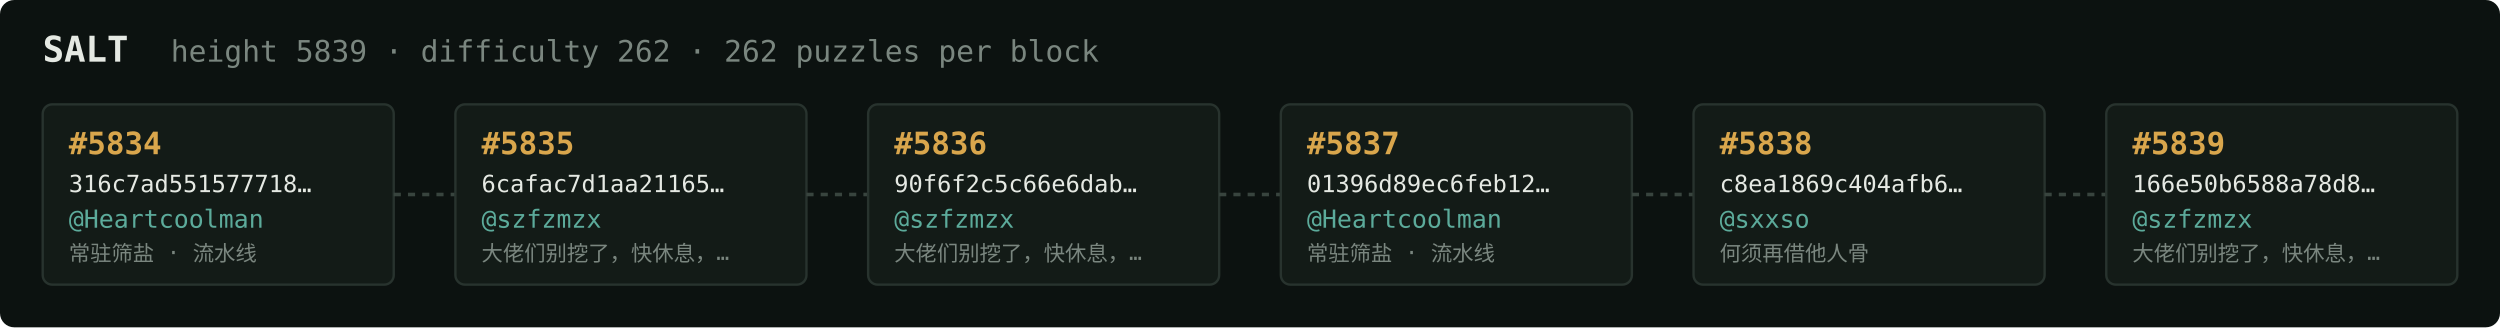
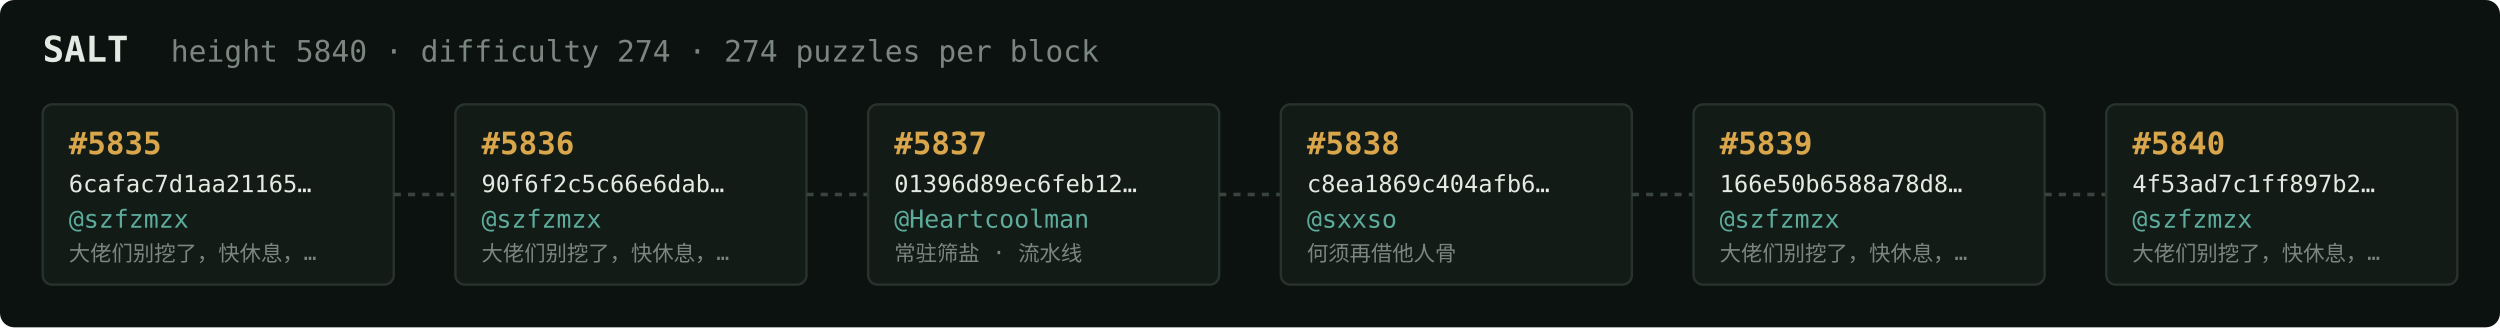
<svg xmlns="http://www.w3.org/2000/svg" width="1054" height="138" viewBox="0 0 1054 138" font-family="ui-monospace,SFMono-Regular,Menlo,monospace">
  <rect fill="#0c1210" width="1054" height="138" rx="6" />
  <text x="18" y="26" fill="#e5e9e3" font-size="15" font-weight="700">SALT</text>
-   <text x="72" y="26" fill="#7a867f" font-size="12.5">height 5839 · difficulty 262 · 262 puzzles per block</text>
+   <text x="72" y="26" fill="#7a867f" font-size="12.5">height 5840 · difficulty 274 · 274 puzzles per block</text>
  <rect x="18" y="44" width="148" height="76" rx="4" fill="#131b17" stroke="#28332e" stroke-width="1" />
-   <text x="29" y="65" fill="#d9a64c" font-size="13" font-weight="700">#5834</text>
-   <text x="29" y="81" fill="#e5e9e3" font-size="10">316c7ad551577718…</text>
-   <text x="29" y="96" fill="#5cab9b" font-size="10.5">@Heartcoolman</text>
-   <text x="29" y="110" fill="#7a867f" font-size="9">常驻筛盐 · 流水线</text>
+   <text x="29" y="65" fill="#d9a64c" font-size="13" font-weight="700">#5835</text>
+   <text x="29" y="81" fill="#e5e9e3" font-size="10">6cafac7d1aa21165…</text>
+   <text x="29" y="96" fill="#5cab9b" font-size="10.5">@szfzmzx</text>
+   <text x="29" y="110" fill="#7a867f" font-size="9">大佬们别挖了，快休息，…</text>
  <line x1="166" y1="82.0" x2="192" y2="82.0" stroke="#38443e" stroke-width="1.5" stroke-dasharray="3 3" />
  <rect x="192" y="44" width="148" height="76" rx="4" fill="#131b17" stroke="#28332e" stroke-width="1" />
-   <text x="203" y="65" fill="#d9a64c" font-size="13" font-weight="700">#5835</text>
-   <text x="203" y="81" fill="#e5e9e3" font-size="10">6cafac7d1aa21165…</text>
+   <text x="203" y="65" fill="#d9a64c" font-size="13" font-weight="700">#5836</text>
+   <text x="203" y="81" fill="#e5e9e3" font-size="10">90f6f2c5c66e6dab…</text>
  <text x="203" y="96" fill="#5cab9b" font-size="10.5">@szfzmzx</text>
  <text x="203" y="110" fill="#7a867f" font-size="9">大佬们别挖了，快休息，…</text>
  <line x1="340" y1="82.0" x2="366" y2="82.0" stroke="#38443e" stroke-width="1.5" stroke-dasharray="3 3" />
  <rect x="366" y="44" width="148" height="76" rx="4" fill="#131b17" stroke="#28332e" stroke-width="1" />
-   <text x="377" y="65" fill="#d9a64c" font-size="13" font-weight="700">#5836</text>
-   <text x="377" y="81" fill="#e5e9e3" font-size="10">90f6f2c5c66e6dab…</text>
-   <text x="377" y="96" fill="#5cab9b" font-size="10.5">@szfzmzx</text>
-   <text x="377" y="110" fill="#7a867f" font-size="9">大佬们别挖了，快休息，…</text>
+   <text x="377" y="65" fill="#d9a64c" font-size="13" font-weight="700">#5837</text>
+   <text x="377" y="81" fill="#e5e9e3" font-size="10">01396d89ec6feb12…</text>
+   <text x="377" y="96" fill="#5cab9b" font-size="10.5">@Heartcoolman</text>
+   <text x="377" y="110" fill="#7a867f" font-size="9">常驻筛盐 · 流水线</text>
  <line x1="514" y1="82.0" x2="540" y2="82.0" stroke="#38443e" stroke-width="1.5" stroke-dasharray="3 3" />
  <rect x="540" y="44" width="148" height="76" rx="4" fill="#131b17" stroke="#28332e" stroke-width="1" />
-   <text x="551" y="65" fill="#d9a64c" font-size="13" font-weight="700">#5837</text>
-   <text x="551" y="81" fill="#e5e9e3" font-size="10">01396d89ec6feb12…</text>
-   <text x="551" y="96" fill="#5cab9b" font-size="10.5">@Heartcoolman</text>
-   <text x="551" y="110" fill="#7a867f" font-size="9">常驻筛盐 · 流水线</text>
+   <text x="551" y="65" fill="#d9a64c" font-size="13" font-weight="700">#5838</text>
+   <text x="551" y="81" fill="#e5e9e3" font-size="10">c8ea1869c404afb6…</text>
+   <text x="551" y="96" fill="#5cab9b" font-size="10.5">@sxxso</text>
+   <text x="551" y="110" fill="#7a867f" font-size="9">何须再借他人骨</text>
  <line x1="688" y1="82.0" x2="714" y2="82.0" stroke="#38443e" stroke-width="1.5" stroke-dasharray="3 3" />
  <rect x="714" y="44" width="148" height="76" rx="4" fill="#131b17" stroke="#28332e" stroke-width="1" />
-   <text x="725" y="65" fill="#d9a64c" font-size="13" font-weight="700">#5838</text>
-   <text x="725" y="81" fill="#e5e9e3" font-size="10">c8ea1869c404afb6…</text>
-   <text x="725" y="96" fill="#5cab9b" font-size="10.5">@sxxso</text>
-   <text x="725" y="110" fill="#7a867f" font-size="9">何须再借他人骨</text>
+   <text x="725" y="65" fill="#d9a64c" font-size="13" font-weight="700">#5839</text>
+   <text x="725" y="81" fill="#e5e9e3" font-size="10">166e50b6588a78d8…</text>
+   <text x="725" y="96" fill="#5cab9b" font-size="10.5">@szfzmzx</text>
+   <text x="725" y="110" fill="#7a867f" font-size="9">大佬们别挖了，快休息，…</text>
  <line x1="862" y1="82.0" x2="888" y2="82.0" stroke="#38443e" stroke-width="1.5" stroke-dasharray="3 3" />
  <rect x="888" y="44" width="148" height="76" rx="4" fill="#131b17" stroke="#28332e" stroke-width="1" />
-   <text x="899" y="65" fill="#d9a64c" font-size="13" font-weight="700">#5839</text>
-   <text x="899" y="81" fill="#e5e9e3" font-size="10">166e50b6588a78d8…</text>
+   <text x="899" y="65" fill="#d9a64c" font-size="13" font-weight="700">#5840</text>
+   <text x="899" y="81" fill="#e5e9e3" font-size="10">4f53ad7c1ff897b2…</text>
  <text x="899" y="96" fill="#5cab9b" font-size="10.5">@szfzmzx</text>
  <text x="899" y="110" fill="#7a867f" font-size="9">大佬们别挖了，快休息，…</text>
</svg>
